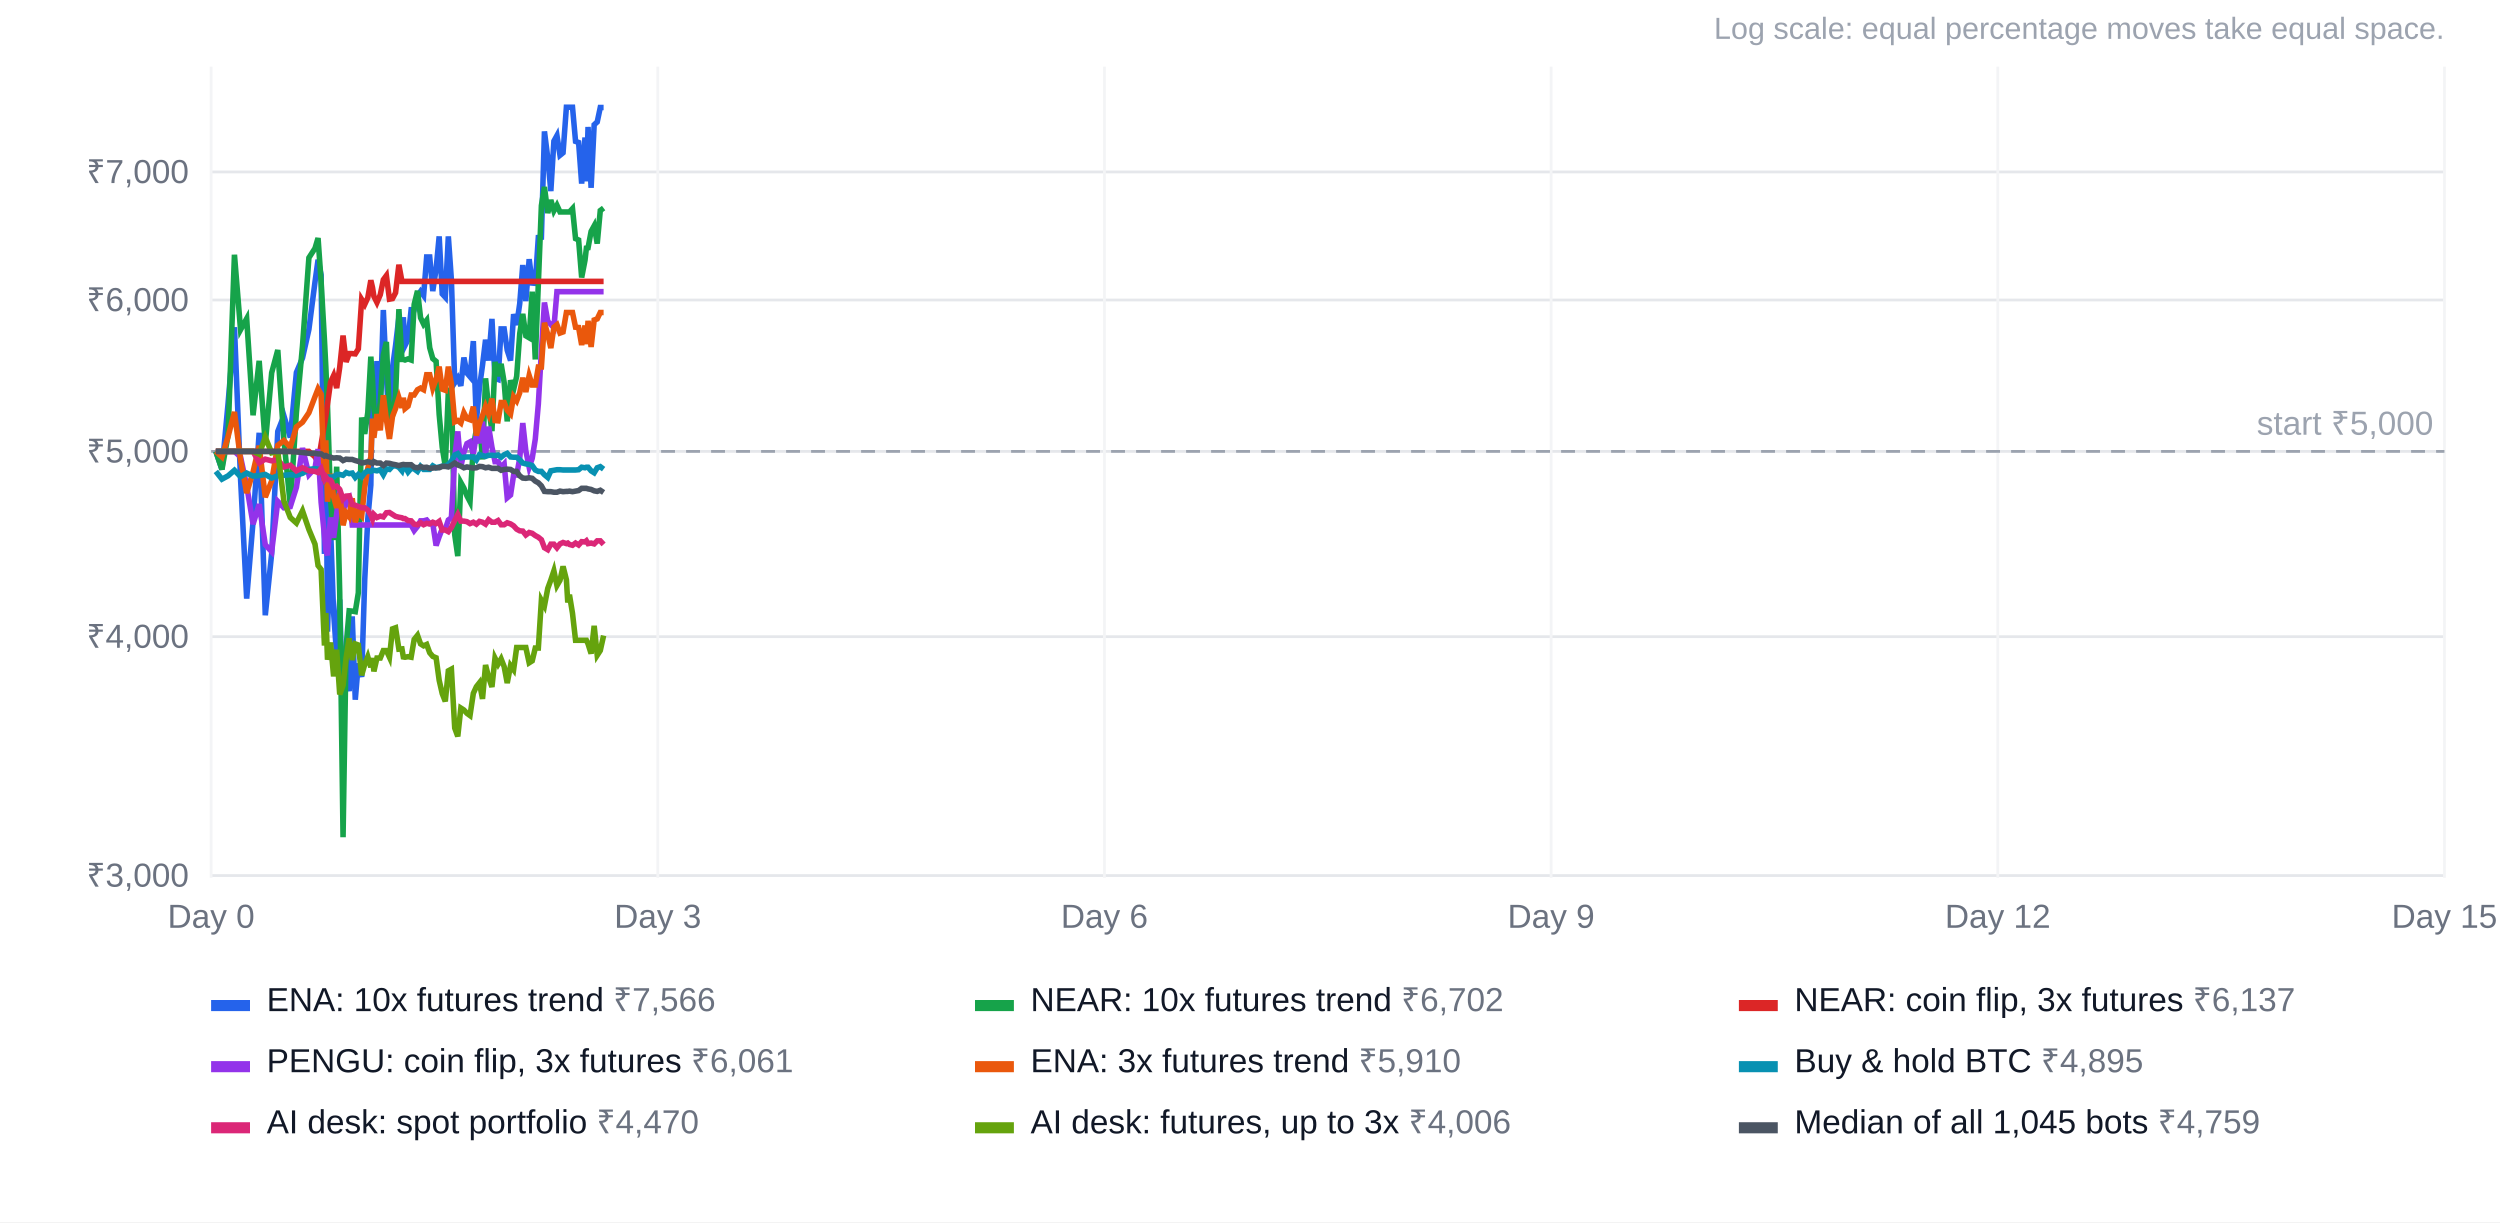
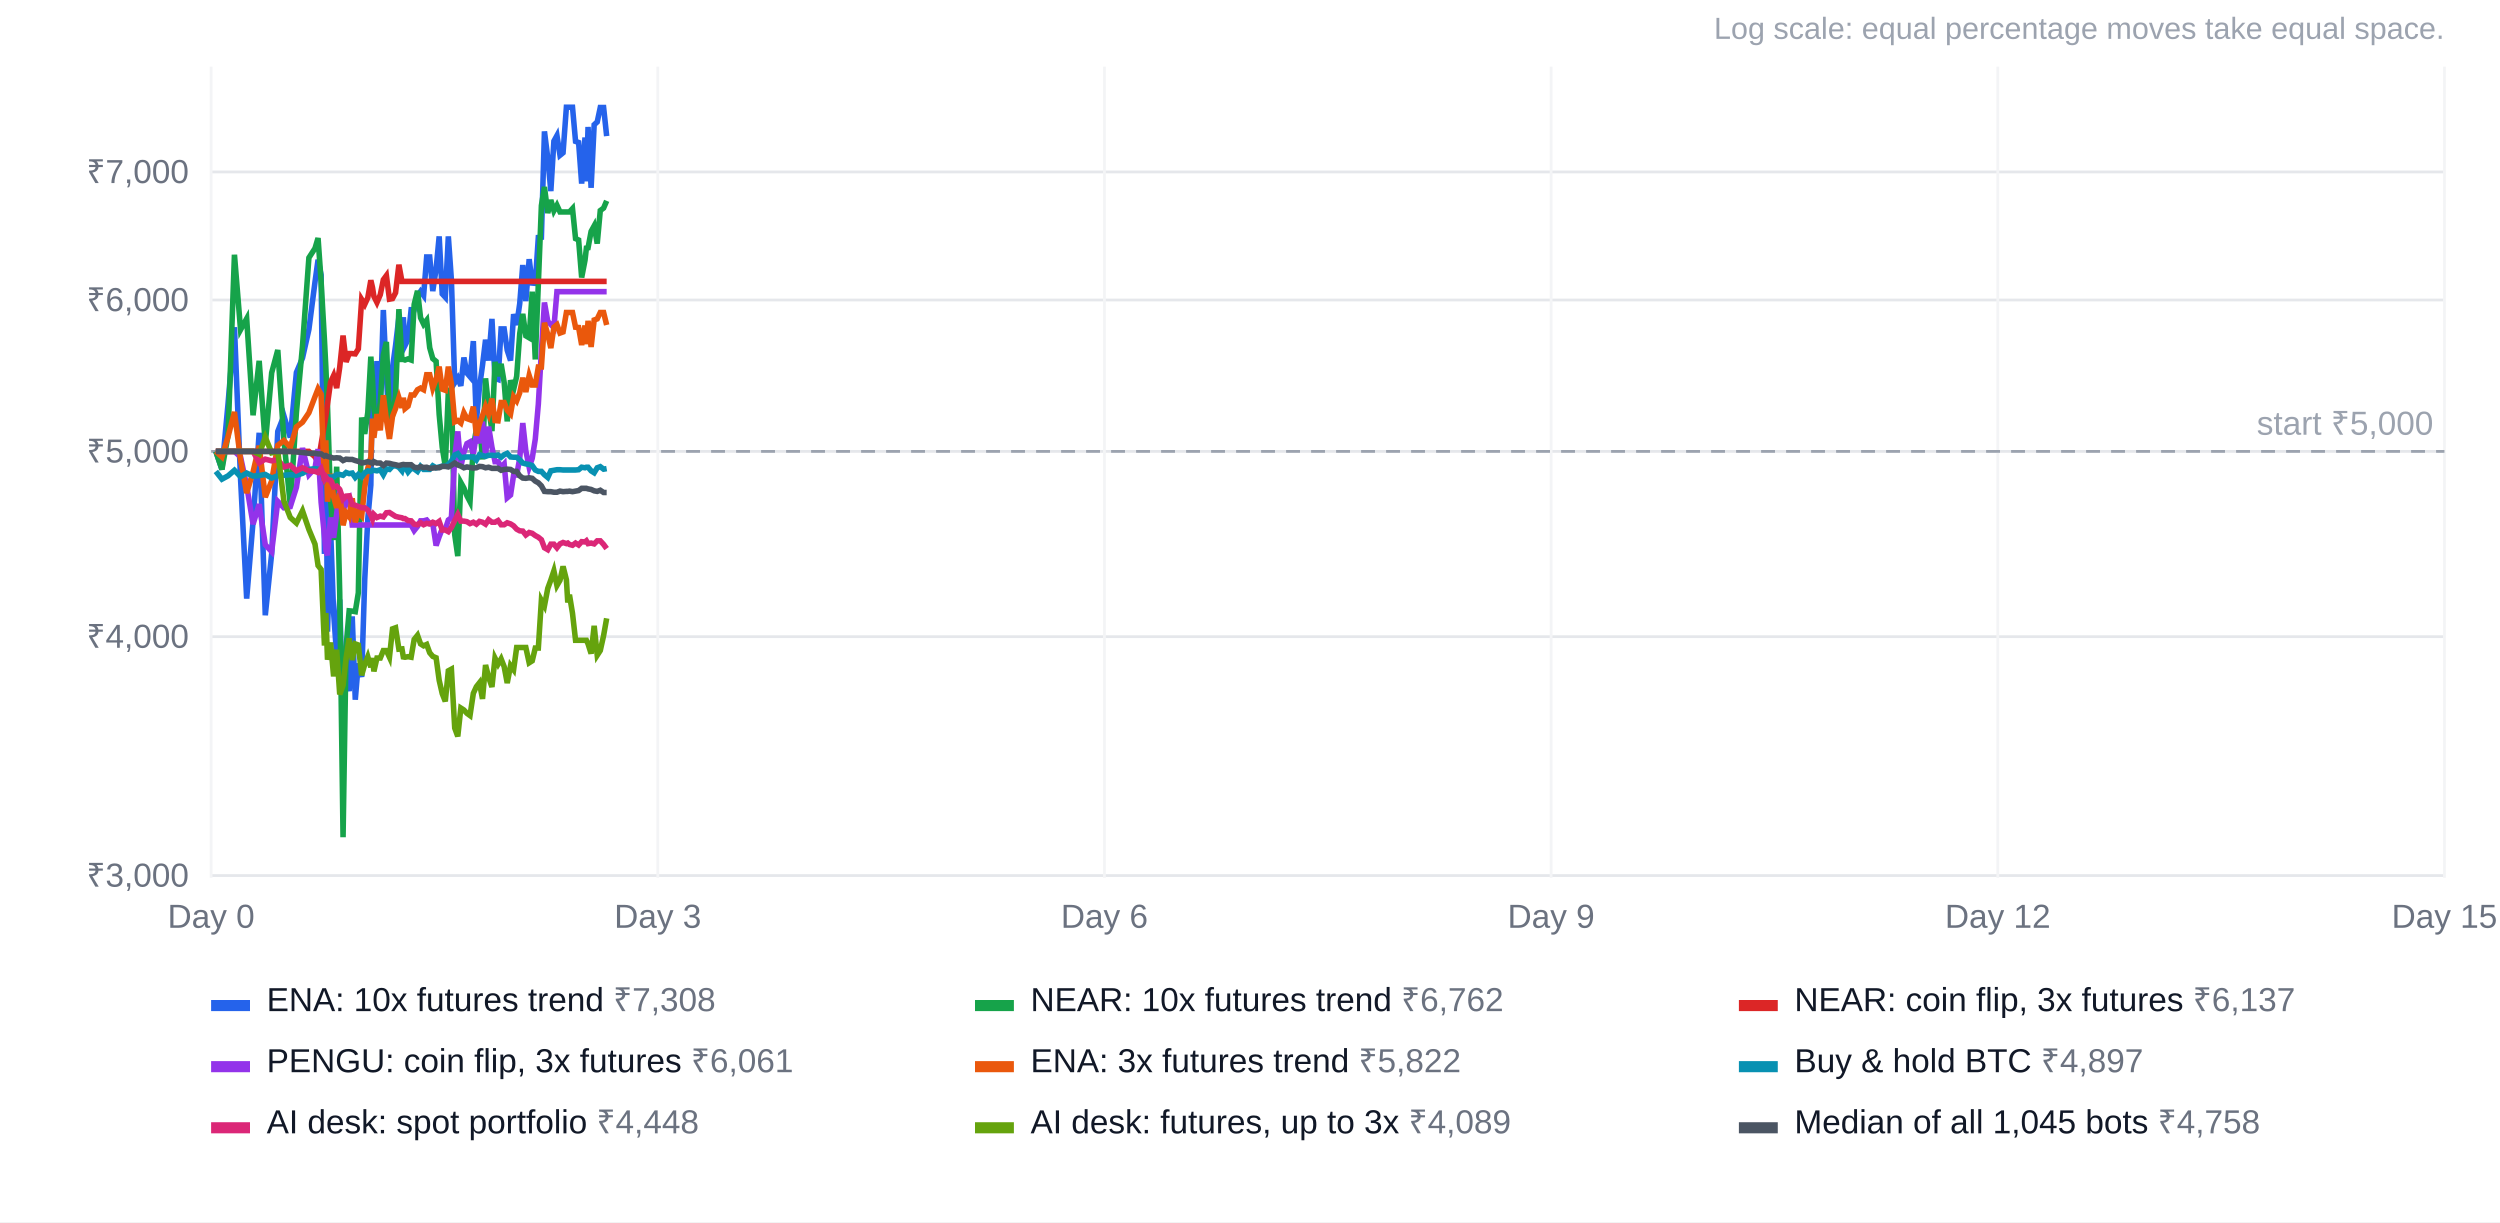
<svg xmlns="http://www.w3.org/2000/svg" width="900" height="440" viewBox="0 0 900 440" font-family="Arial, Helvetica, sans-serif" font-size="12">
  <rect width="100%" height="100%" fill="#ffffff" />
  <text x="880" y="14" text-anchor="end" fill="#9ca3af" font-size="11">Log scale: equal percentage moves take equal space.</text>
  <line x1="76" x2="880" y1="315.2" y2="315.2" stroke="#e5e7eb" />
  <text x="68" y="319.2" text-anchor="end" fill="#6b7280">₹3,000</text>
  <line x1="76" x2="880" y1="229.2" y2="229.2" stroke="#e5e7eb" />
  <text x="68" y="233.2" text-anchor="end" fill="#6b7280">₹4,000</text>
  <line x1="76" x2="880" y1="162.5" y2="162.5" stroke="#e5e7eb" />
  <text x="68" y="166.5" text-anchor="end" fill="#6b7280">₹5,000</text>
  <line x1="76" x2="880" y1="108.0" y2="108.0" stroke="#e5e7eb" />
  <text x="68" y="112.0" text-anchor="end" fill="#6b7280">₹6,000</text>
  <line x1="76" x2="880" y1="61.9" y2="61.9" stroke="#e5e7eb" />
  <text x="68" y="65.9" text-anchor="end" fill="#6b7280">₹7,000</text>
  <line x1="76.0" x2="76.0" y1="24" y2="316" stroke="#f3f4f6" />
  <text x="76.0" y="334" text-anchor="middle" fill="#6b7280">Day 0</text>
  <line x1="236.8" x2="236.8" y1="24" y2="316" stroke="#f3f4f6" />
  <text x="236.8" y="334" text-anchor="middle" fill="#6b7280">Day 3</text>
  <line x1="397.6" x2="397.6" y1="24" y2="316" stroke="#f3f4f6" />
  <text x="397.6" y="334" text-anchor="middle" fill="#6b7280">Day 6</text>
  <line x1="558.4" x2="558.4" y1="24" y2="316" stroke="#f3f4f6" />
  <text x="558.4" y="334" text-anchor="middle" fill="#6b7280">Day 9</text>
  <line x1="719.2" x2="719.2" y1="24" y2="316" stroke="#f3f4f6" />
  <text x="719.2" y="334" text-anchor="middle" fill="#6b7280">Day 12</text>
  <line x1="880.0" x2="880.0" y1="24" y2="316" stroke="#f3f4f6" />
  <text x="880.0" y="334" text-anchor="middle" fill="#6b7280">Day 15</text>
  <line x1="76" x2="880" y1="162.5" y2="162.5" stroke="#9ca3af" stroke-dasharray="5 4" />
  <text x="876" y="156.5" text-anchor="end" fill="#9ca3af">start ₹5,000</text>
-   <polyline points="77.7,162.5 79.9,169.0 82.1,145.3 84.4,117.8 86.6,172.4 88.8,215.5 91.1,187.8 93.3,155.8 95.5,221.5 97.8,199.3 100.0,155.3 102.2,149.7 104.5,157.5 106.7,134.1 108.9,128.9 111.2,118.6 113.4,101.5 114.5,93.5 115.6,99.0 116.8,199.4 117.3,149.2 117.9,227.4 119.0,190.1 120.1,220.6 121.2,236.0 122.3,215.8 123.5,261.5 124.6,243.2 125.7,248.8 126.8,221.9 127.9,251.9 129.0,238.8 130.2,243.7 131.3,208.7 132.4,186.9 133.5,174.6 134.1,134.4 134.6,154.1 135.7,130.0 136.9,146.2 138.0,111.6 139.1,135.4 140.2,155.0 141.3,132.3 142.4,124.4 143.6,114.2 144.7,123.9 145.2,114.2 145.8,124.4 146.9,122.2 148.0,111.5 149.1,111.5 150.3,106.5 151.4,104.9 152.5,106.4 153.6,92.5 154.7,92.5 155.8,104.8 157.0,96.8 158.1,85.1 159.2,105.8 160.3,107.0 161.4,85.1 162.5,100.7 163.7,137.8 164.8,136.1 165.9,138.9 167.0,128.7 168.1,134.3 169.2,135.6 170.4,122.8 171.5,151.7 172.6,139.5 173.7,131.5 174.8,122.3 175.9,129.8 177.1,114.8 178.2,136.2 179.3,136.6 180.4,118.4 181.5,118.4 182.6,126.1 183.8,129.8 184.9,113.1 186.0,117.0 187.1,109.3 188.2,95.4 189.3,108.4 190.5,93.3 191.6,101.9 192.7,102.0 193.8,85.5 194.9,85.4 196.0,47.3 197.2,56.9 198.3,68.8 199.4,50.8 200.5,48.8 201.6,55.9 202.7,55.0 203.9,38.6 204.4,38.6 205.0,38.6 206.1,38.6 207.2,50.9 208.3,51.3 209.4,66.1 210.6,49.5 211.1,65.3 211.7,45.7 212.8,67.6 213.9,44.9 215.0,43.9 216.1,38.7 217.3,38.7" fill="none" stroke="#2563eb" stroke-width="2" />
+   <polyline points="77.7,162.5 79.9,169.0 82.1,145.3 84.4,117.8 86.6,172.4 88.8,215.5 91.1,187.8 93.3,155.8 95.5,221.5 97.8,199.3 100.0,155.3 102.2,149.7 104.5,157.5 106.7,134.1 108.9,128.9 111.2,118.6 113.4,101.5 114.5,93.5 115.6,99.0 116.8,199.4 117.3,149.2 117.9,227.4 119.0,190.1 120.1,220.6 121.2,236.0 122.3,215.8 123.5,261.5 124.6,243.2 125.7,248.8 126.8,221.9 127.9,251.9 129.0,238.8 130.2,243.7 131.3,208.7 132.4,186.9 133.5,174.6 134.1,134.4 134.6,154.1 135.7,130.0 136.9,146.2 138.0,111.6 139.1,135.4 140.2,155.0 141.3,132.3 142.4,124.4 143.6,114.2 144.7,123.9 145.2,114.2 145.8,124.4 146.9,122.2 148.0,111.5 149.1,111.5 150.3,106.5 151.4,104.9 152.5,106.4 153.6,92.5 154.7,92.5 155.8,104.8 157.0,96.8 158.1,85.1 159.2,105.8 160.3,107.0 161.4,85.1 162.5,100.7 163.7,137.8 164.8,136.1 165.9,138.9 167.0,128.7 168.1,134.3 169.2,135.6 170.4,122.8 171.5,151.7 172.6,139.5 173.7,131.5 174.8,122.3 175.9,129.8 177.1,114.8 178.2,136.2 179.3,136.6 180.4,118.4 181.5,118.4 182.6,126.1 183.8,129.8 184.9,113.1 186.0,117.0 187.1,109.3 188.2,95.4 189.3,108.4 190.5,93.3 191.6,101.9 192.7,102.0 193.8,85.5 194.9,85.4 196.0,47.3 197.2,56.9 198.3,68.8 199.4,50.8 200.5,48.8 201.6,55.9 202.7,55.0 203.9,38.6 204.4,38.6 205.0,38.6 206.1,38.6 207.2,50.9 208.3,51.3 209.4,66.1 210.6,49.5 211.1,65.3 211.7,45.7 212.8,67.6 213.9,44.9 215.0,43.9 216.1,38.7 217.3,38.7 218.4,49.0" fill="none" stroke="#2563eb" stroke-width="2" />
  <rect x="76" y="360" width="14" height="4" fill="#2563eb" />
-   <text x="96" y="364" fill="#111827">ENA: 10x futures trend <tspan fill="#6b7280">₹7,566</tspan>
+   <text x="96" y="364" fill="#111827">ENA: 10x futures trend <tspan fill="#6b7280">₹7,308</tspan>
  </text>
-   <polyline points="77.7,162.5 79.9,169.0 82.1,156.7 84.4,91.7 86.6,118.7 88.8,114.7 91.1,149.5 93.3,129.9 95.5,159.8 97.8,134.2 100.0,126.0 102.2,158.2 104.5,181.9 106.7,148.6 108.9,124.5 111.2,92.8 113.4,89.4 114.5,85.7 115.6,101.3 116.8,122.4 117.3,132.1 117.9,146.2 119.0,179.7 120.1,194.4 121.2,168.0 122.3,213.4 123.5,301.4 124.6,232.8 125.7,219.9 126.8,220.0 127.9,220.2 129.0,213.4 130.2,150.3 131.3,156.2 132.4,148.5 133.5,128.4 134.1,136.5 134.6,146.9 135.7,154.1 136.9,144.9 138.0,127.8 139.1,123.1 140.2,149.9 141.3,149.5 142.4,142.6 143.6,111.3 144.7,129.4 145.2,129.4 145.8,129.6 146.9,129.2 148.0,129.6 149.1,109.6 150.3,104.7 151.4,114.4 152.5,116.7 153.6,115.3 154.7,125.2 155.8,129.1 157.0,130.1 158.1,149.2 159.2,161.0 160.3,167.9 161.4,141.1 162.5,139.8 163.7,192.5 164.8,200.2 165.9,173.7 167.0,175.7 168.1,178.5 169.2,180.6 170.4,160.6 171.5,154.7 172.6,151.5 173.7,165.4 174.8,136.2 175.9,146.6 177.1,155.2 178.2,130.3 179.3,135.4 180.4,131.0 181.5,137.7 182.6,151.7 183.8,136.9 184.9,140.2 186.0,135.5 187.1,120.1 188.2,113.0 189.3,120.9 190.5,121.6 191.6,105.0 192.7,129.4 193.8,102.3 194.9,74.0 196.0,67.3 197.2,76.7 198.3,72.0 199.4,75.9 200.5,73.9 201.6,76.3 202.7,76.3 203.9,76.3 204.4,76.3 205.0,76.3 206.1,75.1 207.2,85.9 208.3,86.4 209.4,99.9 210.6,93.7 211.1,89.3 211.7,89.2 212.8,83.3 213.9,81.3 215.0,87.7 216.1,75.8 217.3,74.9" fill="none" stroke="#16a34a" stroke-width="2" />
+   <polyline points="77.7,162.5 79.9,169.0 82.1,156.7 84.4,91.7 86.6,118.7 88.8,114.7 91.1,149.5 93.3,129.9 95.5,159.8 97.8,134.2 100.0,126.0 102.2,158.2 104.5,181.9 106.7,148.6 108.9,124.5 111.2,92.8 113.4,89.4 114.5,85.7 115.6,101.3 116.8,122.4 117.3,132.1 117.9,146.2 119.0,179.7 120.1,194.4 121.2,168.0 122.3,213.4 123.5,301.4 124.6,232.8 125.7,219.9 126.8,220.0 127.9,220.2 129.0,213.4 130.2,150.3 131.3,156.2 132.4,148.5 133.5,128.4 134.1,136.5 134.6,146.9 135.7,154.1 136.9,144.9 138.0,127.8 139.1,123.1 140.2,149.9 141.3,149.5 142.4,142.6 143.6,111.3 144.7,129.4 145.2,129.4 145.8,129.6 146.9,129.2 148.0,129.6 149.1,109.6 150.3,104.7 151.4,114.4 152.5,116.7 153.6,115.3 154.7,125.2 155.8,129.1 157.0,130.1 158.1,149.2 159.2,161.0 160.3,167.9 161.4,141.1 162.5,139.8 163.7,192.5 164.8,200.2 165.9,173.7 167.0,175.7 168.1,178.5 169.2,180.6 170.4,160.6 171.5,154.7 172.6,151.5 173.7,165.4 174.8,136.2 175.9,146.6 177.1,155.2 178.2,130.3 179.3,135.4 180.4,131.0 181.5,137.7 182.6,151.7 183.8,136.9 184.9,140.2 186.0,135.5 187.1,120.1 188.2,113.0 189.3,120.9 190.5,121.6 191.6,105.0 192.7,129.4 193.8,102.3 194.9,74.0 196.0,67.3 197.2,76.7 198.3,72.0 199.4,75.9 200.5,73.9 201.6,76.3 202.7,76.3 203.9,76.3 204.4,76.3 205.0,76.3 206.1,75.1 207.2,85.9 208.3,86.4 209.4,99.9 210.6,93.7 211.1,89.3 211.7,89.2 212.8,83.3 213.9,81.3 215.0,87.7 216.1,75.8 217.3,74.9 218.4,72.3" fill="none" stroke="#16a34a" stroke-width="2" />
  <rect x="351" y="360" width="14" height="4" fill="#16a34a" />
-   <text x="371" y="364" fill="#111827">NEAR: 10x futures trend <tspan fill="#6b7280">₹6,702</tspan>
+   <text x="371" y="364" fill="#111827">NEAR: 10x futures trend <tspan fill="#6b7280">₹6,762</tspan>
  </text>
-   <polyline points="77.7,162.5 79.9,162.5 82.1,162.5 84.4,162.5 86.6,162.5 88.8,162.5 91.1,162.5 93.3,162.5 95.5,162.5 97.8,162.5 100.0,162.5 102.2,162.5 104.5,162.5 106.7,162.5 108.9,162.5 111.2,162.5 113.4,164.5 114.5,166.5 115.6,159.9 116.8,152.8 117.3,149.8 117.9,145.5 119.0,137.6 120.1,135.2 121.2,139.7 122.3,132.2 123.5,120.8 124.6,130.3 125.7,127.3 126.8,127.3 127.9,127.4 129.0,125.6 130.2,107.8 131.3,109.6 132.4,107.2 133.5,100.9 134.1,103.5 134.6,106.7 135.7,108.9 136.9,106.1 138.0,100.7 139.1,99.2 140.2,107.7 141.3,107.5 142.4,105.4 143.6,95.3 144.7,101.3 145.2,101.3 145.8,101.3 146.9,101.3 148.0,101.3 149.1,101.3 150.3,101.3 151.4,101.3 152.5,101.3 153.6,101.3 154.7,101.3 155.8,101.3 157.0,101.3 158.1,101.3 159.2,101.3 160.3,101.3 161.4,101.3 162.5,101.3 163.7,101.3 164.8,101.3 165.9,101.3 167.0,101.3 168.1,101.3 169.2,101.3 170.4,101.3 171.5,101.3 172.6,101.3 173.7,101.3 174.8,101.3 175.9,101.3 177.1,101.3 178.2,101.3 179.3,101.3 180.4,101.3 181.5,101.3 182.6,101.3 183.8,101.3 184.9,101.3 186.0,101.3 187.1,101.3 188.2,101.3 189.3,101.3 190.5,101.3 191.6,101.3 192.7,101.3 193.8,101.3 194.9,101.3 196.0,101.3 197.2,101.3 198.3,101.3 199.4,101.3 200.5,101.3 201.6,101.3 202.7,101.3 203.9,101.3 204.4,101.3 205.0,101.3 206.1,101.3 207.2,101.3 208.3,101.3 209.4,101.3 210.6,101.3 211.1,101.3 211.7,101.3 212.8,101.3 213.9,101.3 215.0,101.3 216.1,101.3 217.3,101.3" fill="none" stroke="#dc2626" stroke-width="2" />
+   <polyline points="77.7,162.5 79.9,162.5 82.1,162.5 84.4,162.5 86.6,162.5 88.8,162.5 91.1,162.5 93.3,162.5 95.5,162.5 97.8,162.5 100.0,162.5 102.2,162.5 104.5,162.5 106.7,162.5 108.9,162.5 111.2,162.5 113.4,164.5 114.5,166.5 115.6,159.9 116.8,152.8 117.3,149.8 117.9,145.5 119.0,137.6 120.1,135.2 121.2,139.7 122.3,132.2 123.5,120.8 124.6,130.3 125.7,127.3 126.8,127.3 127.9,127.4 129.0,125.6 130.2,107.8 131.3,109.6 132.4,107.2 133.5,100.9 134.1,103.5 134.6,106.7 135.7,108.9 136.9,106.1 138.0,100.7 139.1,99.2 140.2,107.7 141.3,107.5 142.4,105.4 143.6,95.3 144.7,101.3 145.2,101.3 145.8,101.3 146.9,101.3 148.0,101.3 149.1,101.3 150.3,101.3 151.4,101.3 152.5,101.3 153.6,101.3 154.7,101.3 155.8,101.3 157.0,101.3 158.1,101.3 159.2,101.3 160.3,101.3 161.4,101.3 162.5,101.3 163.7,101.3 164.8,101.3 165.9,101.3 167.0,101.3 168.1,101.3 169.2,101.3 170.4,101.3 171.5,101.3 172.6,101.3 173.7,101.3 174.8,101.3 175.9,101.3 177.1,101.3 178.2,101.3 179.3,101.3 180.4,101.3 181.5,101.3 182.6,101.3 183.8,101.3 184.9,101.3 186.0,101.3 187.1,101.3 188.2,101.3 189.3,101.3 190.5,101.3 191.6,101.3 192.7,101.3 193.8,101.3 194.9,101.3 196.0,101.3 197.2,101.3 198.3,101.3 199.4,101.3 200.5,101.3 201.6,101.3 202.7,101.3 203.9,101.3 204.4,101.3 205.0,101.3 206.1,101.3 207.2,101.3 208.3,101.3 209.4,101.3 210.6,101.3 211.1,101.3 211.7,101.3 212.8,101.3 213.9,101.3 215.0,101.3 216.1,101.3 217.3,101.3 218.4,101.3" fill="none" stroke="#dc2626" stroke-width="2" />
  <rect x="626" y="360" width="14" height="4" fill="#dc2626" />
  <text x="646" y="364" fill="#111827">NEAR: coin flip, 3x futures <tspan fill="#6b7280">₹6,137</tspan>
  </text>
-   <polyline points="77.7,162.5 79.9,162.5 82.1,162.5 84.4,162.5 86.6,164.5 88.8,174.8 91.1,188.7 93.3,181.5 95.5,196.1 97.8,198.6 100.0,180.5 102.2,182.8 104.5,182.4 106.7,175.5 108.9,161.3 111.2,170.9 113.4,168.5 114.5,161.7 115.6,180.8 116.8,192.8 117.3,198.1 117.9,199.9 119.0,186.3 120.1,193.6 121.2,185.0 122.3,176.5 123.5,184.1 124.6,180.4 125.7,179.3 126.8,189.0 127.9,189.0 129.0,189.0 130.2,189.0 131.3,189.0 132.4,189.0 133.5,189.0 134.1,189.0 134.6,189.0 135.7,189.0 136.9,189.0 138.0,189.0 139.1,189.0 140.2,189.0 141.3,189.0 142.4,189.0 143.6,189.0 144.7,189.0 145.2,189.0 145.8,189.0 146.9,189.0 148.0,189.0 149.1,191.0 150.3,189.5 151.4,187.5 152.5,187.5 153.6,187.2 154.7,188.5 155.8,188.5 157.0,196.4 158.1,193.2 159.2,190.4 160.3,190.5 161.4,187.2 162.5,186.4 163.7,164.7 164.8,155.3 165.9,168.1 167.0,162.8 168.1,159.7 169.2,159.1 170.4,163.4 171.5,156.4 172.6,159.5 173.7,151.8 174.8,163.7 175.9,153.6 177.1,161.0 178.2,166.2 179.3,166.2 180.4,168.2 181.5,167.0 182.6,179.2 183.8,178.2 184.9,171.0 186.0,171.0 187.1,165.0 188.2,152.3 189.3,162.3 190.5,168.2 191.6,165.0 192.7,158.1 193.8,145.5 194.9,126.4 196.0,108.9 197.2,115.7 198.3,116.8 199.4,118.0 200.5,105.0 201.6,105.0 202.7,105.0 203.9,105.0 204.4,105.0 205.0,105.0 206.1,105.0 207.2,105.0 208.3,105.0 209.4,105.0 210.6,105.0 211.1,105.0 211.7,105.0 212.8,105.0 213.9,105.0 215.0,105.0 216.1,105.0 217.3,105.0" fill="none" stroke="#9333ea" stroke-width="2" />
+   <polyline points="77.7,162.5 79.9,162.5 82.1,162.5 84.4,162.5 86.6,164.5 88.8,174.8 91.1,188.7 93.3,181.5 95.5,196.1 97.8,198.6 100.0,180.5 102.2,182.8 104.5,182.4 106.7,175.5 108.9,161.3 111.2,170.9 113.4,168.5 114.5,161.7 115.6,180.8 116.8,192.8 117.3,198.1 117.9,199.9 119.0,186.3 120.1,193.6 121.2,185.0 122.3,176.5 123.5,184.1 124.6,180.4 125.7,179.3 126.8,189.0 127.9,189.0 129.0,189.0 130.2,189.0 131.3,189.0 132.4,189.0 133.5,189.0 134.1,189.0 134.6,189.0 135.7,189.0 136.9,189.0 138.0,189.0 139.1,189.0 140.2,189.0 141.3,189.0 142.4,189.0 143.6,189.0 144.7,189.0 145.2,189.0 145.8,189.0 146.9,189.0 148.0,189.0 149.1,191.0 150.3,189.5 151.4,187.5 152.5,187.5 153.6,187.2 154.7,188.5 155.8,188.5 157.0,196.4 158.1,193.2 159.2,190.4 160.3,190.5 161.4,187.2 162.5,186.4 163.7,164.7 164.8,155.3 165.9,168.1 167.0,162.8 168.1,159.7 169.2,159.1 170.4,163.4 171.5,156.4 172.6,159.5 173.7,151.8 174.8,163.7 175.9,153.6 177.1,161.0 178.2,166.2 179.3,166.2 180.4,168.2 181.5,167.0 182.6,179.2 183.8,178.2 184.9,171.0 186.0,171.0 187.1,165.0 188.2,152.3 189.3,162.3 190.5,168.2 191.6,165.0 192.7,158.1 193.8,145.5 194.9,126.4 196.0,108.9 197.2,115.7 198.3,116.8 199.4,118.0 200.5,105.0 201.6,105.0 202.7,105.0 203.9,105.0 204.4,105.0 205.0,105.0 206.1,105.0 207.2,105.0 208.3,105.0 209.4,105.0 210.6,105.0 211.1,105.0 211.7,105.0 212.8,105.0 213.9,105.0 215.0,105.0 216.1,105.0 217.3,105.0 218.4,105.0" fill="none" stroke="#9333ea" stroke-width="2" />
  <rect x="76" y="382" width="14" height="4" fill="#9333ea" />
  <text x="96" y="386" fill="#111827">PENGU: coin flip, 3x futures <tspan fill="#6b7280">₹6,061</tspan>
  </text>
-   <polyline points="77.7,162.5 79.9,164.5 82.1,157.2 84.4,148.3 86.6,165.5 88.8,177.5 91.1,169.9 93.3,160.5 95.5,179.0 97.8,173.1 100.0,160.3 102.2,158.6 104.5,161.0 106.7,153.7 108.9,152.0 111.2,148.6 113.4,142.8 114.5,140.0 115.6,141.9 116.8,173.2 117.3,158.5 117.9,180.6 119.0,170.6 120.1,178.9 121.2,182.8 122.3,177.6 123.5,189.1 124.6,184.6 125.7,186.0 126.8,179.4 127.9,188.0 129.0,184.3 130.2,185.7 131.3,175.5 132.4,168.6 133.5,164.6 134.1,150.7 134.6,157.6 135.7,149.1 136.9,154.9 138.0,142.3 139.1,151.1 140.2,158.0 141.3,149.9 142.4,147.1 143.6,143.2 144.7,146.8 145.2,143.2 145.8,147.1 146.9,146.2 148.0,142.2 149.1,142.2 150.3,140.3 151.4,139.7 152.5,140.3 153.6,134.9 154.7,134.9 155.8,139.7 157.0,136.5 158.1,132.0 159.2,140.1 160.3,140.5 161.4,132.0 162.5,138.1 163.7,151.9 164.8,151.4 165.9,152.3 167.0,148.6 168.1,150.7 169.2,151.1 170.4,146.4 171.5,156.8 172.6,152.5 173.7,149.6 174.8,146.3 175.9,149.0 177.1,143.5 178.2,151.4 179.3,151.5 180.4,144.9 181.5,144.9 182.6,147.7 183.8,149.0 184.9,142.8 186.0,144.3 187.1,141.4 188.2,136.0 189.3,141.1 190.5,135.2 191.6,138.6 192.7,138.6 193.8,132.1 194.9,132.1 196.0,116.2 197.2,120.4 198.3,125.3 199.4,117.8 200.5,116.9 201.6,119.9 202.7,119.5 203.9,112.5 204.4,112.5 205.0,112.5 206.1,112.5 207.2,117.8 208.3,117.9 209.4,124.2 210.6,117.2 211.1,123.9 211.7,115.5 212.8,124.9 213.9,115.2 215.0,114.8 216.1,112.5 217.3,112.5" fill="none" stroke="#ea580c" stroke-width="2" />
+   <polyline points="77.7,162.5 79.9,164.5 82.1,157.2 84.4,148.3 86.6,165.5 88.8,177.5 91.1,169.9 93.3,160.5 95.5,179.0 97.8,173.1 100.0,160.3 102.2,158.6 104.5,161.0 106.7,153.7 108.9,152.0 111.2,148.6 113.4,142.8 114.5,140.0 115.6,141.9 116.8,173.2 117.3,158.5 117.9,180.6 119.0,170.6 120.1,178.9 121.2,182.8 122.3,177.6 123.5,189.1 124.6,184.6 125.7,186.0 126.8,179.4 127.9,188.0 129.0,184.3 130.2,185.7 131.3,175.5 132.4,168.6 133.5,164.6 134.1,150.7 134.6,157.6 135.7,149.1 136.9,154.9 138.0,142.3 139.1,151.1 140.2,158.0 141.3,149.9 142.4,147.1 143.6,143.2 144.7,146.8 145.2,143.2 145.8,147.1 146.9,146.2 148.0,142.2 149.1,142.2 150.3,140.3 151.4,139.7 152.5,140.3 153.6,134.9 154.7,134.9 155.8,139.7 157.0,136.5 158.1,132.0 159.2,140.1 160.3,140.5 161.4,132.0 162.5,138.1 163.7,151.9 164.8,151.4 165.9,152.3 167.0,148.6 168.1,150.7 169.2,151.1 170.4,146.4 171.5,156.8 172.6,152.5 173.7,149.6 174.8,146.3 175.9,149.0 177.1,143.5 178.2,151.4 179.3,151.5 180.4,144.9 181.5,144.9 182.6,147.7 183.8,149.0 184.9,142.8 186.0,144.3 187.1,141.4 188.2,136.0 189.3,141.1 190.5,135.2 191.6,138.6 192.7,138.6 193.8,132.1 194.9,132.1 196.0,116.2 197.2,120.4 198.3,125.3 199.4,117.8 200.5,116.9 201.6,119.9 202.7,119.5 203.9,112.5 204.4,112.5 205.0,112.5 206.1,112.5 207.2,117.8 208.3,117.9 209.4,124.2 210.6,117.2 211.1,123.9 211.7,115.5 212.8,124.9 213.9,115.2 215.0,114.8 216.1,112.5 217.3,112.5 218.4,117.0" fill="none" stroke="#ea580c" stroke-width="2" />
  <rect x="351" y="382" width="14" height="4" fill="#ea580c" />
-   <text x="371" y="386" fill="#111827">ENA: 3x futures trend <tspan fill="#6b7280">₹5,910</tspan>
+   <text x="371" y="386" fill="#111827">ENA: 3x futures trend <tspan fill="#6b7280">₹5,822</tspan>
  </text>
-   <polyline points="77.7,169.7 79.9,172.5 82.1,171.3 84.4,169.3 86.6,171.6 88.8,170.3 91.1,171.4 93.3,171.2 95.5,170.8 97.8,172.1 100.0,171.3 102.2,171.1 104.5,170.9 106.7,171.1 108.9,170.4 111.2,169.0 113.4,168.7 114.5,168.9 115.6,169.6 116.8,172.5 117.3,171.6 117.9,171.7 119.0,171.7 120.1,171.7 121.2,170.8 122.3,170.8 123.5,171.1 124.6,170.1 125.7,170.5 126.8,170.3 127.9,171.9 129.0,170.8 130.2,171.7 131.3,170.2 132.4,169.5 133.5,169.7 134.1,169.3 134.6,169.3 135.7,169.5 136.9,169.1 138.0,170.9 139.1,168.8 140.2,169.0 141.3,167.8 142.4,167.7 143.6,168.2 144.7,169.5 145.2,167.8 145.8,167.9 146.9,169.9 148.0,168.6 149.1,168.8 150.3,169.7 151.4,167.9 152.5,169.0 153.6,169.0 154.7,169.0 155.8,167.7 157.0,168.4 158.1,168.1 159.2,167.8 160.3,167.8 161.4,167.2 162.5,166.0 163.7,163.8 164.8,163.3 165.9,164.8 167.0,164.6 168.1,164.5 169.2,164.5 170.4,164.5 171.5,165.6 172.6,163.7 173.7,164.0 174.8,164.3 175.9,163.9 177.1,163.9 178.2,164.0 179.3,163.8 180.4,164.6 181.5,163.7 182.6,163.2 183.8,164.5 184.9,164.6 186.0,164.6 187.1,165.5 188.2,166.7 189.3,167.0 190.5,167.2 191.6,167.6 192.7,169.2 193.8,169.7 194.9,169.7 196.0,170.9 197.2,171.9 198.3,169.5 199.4,169.3 200.5,169.1 201.6,169.1 202.7,169.2 203.9,169.2 204.4,169.2 205.0,169.2 206.1,169.2 207.2,169.2 208.3,169.1 209.4,168.2 210.6,168.4 211.1,168.2 211.7,168.2 212.8,169.5 213.9,170.2 215.0,168.4 216.1,168.0 217.3,168.9" fill="none" stroke="#0891b2" stroke-width="2" />
+   <polyline points="77.7,169.7 79.9,172.5 82.1,171.3 84.4,169.3 86.6,171.6 88.8,170.3 91.1,171.4 93.3,171.2 95.5,170.8 97.8,172.1 100.0,171.3 102.2,171.1 104.5,170.9 106.7,171.1 108.9,170.4 111.2,169.0 113.4,168.7 114.5,168.9 115.6,169.6 116.8,172.5 117.3,171.6 117.9,171.7 119.0,171.7 120.1,171.7 121.2,170.8 122.3,170.8 123.5,171.1 124.6,170.1 125.7,170.5 126.8,170.3 127.9,171.9 129.0,170.8 130.2,171.7 131.3,170.2 132.4,169.5 133.5,169.7 134.1,169.3 134.6,169.3 135.7,169.5 136.9,169.1 138.0,170.9 139.1,168.8 140.2,169.0 141.3,167.8 142.4,167.7 143.6,168.2 144.7,169.5 145.2,167.8 145.8,167.9 146.9,169.9 148.0,168.6 149.1,168.8 150.3,169.7 151.4,167.9 152.5,169.0 153.6,169.0 154.7,169.0 155.8,167.7 157.0,168.4 158.1,168.1 159.2,167.8 160.3,167.8 161.4,167.2 162.5,166.0 163.7,163.8 164.8,163.3 165.9,164.8 167.0,164.6 168.1,164.5 169.2,164.5 170.4,164.5 171.5,165.6 172.6,163.7 173.7,164.0 174.8,164.3 175.9,163.9 177.1,163.9 178.2,164.0 179.3,163.8 180.4,164.6 181.5,163.7 182.6,163.2 183.8,164.5 184.9,164.6 186.0,164.6 187.1,165.5 188.2,166.7 189.3,167.0 190.5,167.2 191.6,167.6 192.7,169.2 193.8,169.7 194.9,169.7 196.0,170.9 197.2,171.9 198.3,169.5 199.4,169.3 200.5,169.1 201.6,169.1 202.7,169.2 203.9,169.2 204.4,169.2 205.0,169.2 206.1,169.2 207.2,169.2 208.3,169.1 209.4,168.2 210.6,168.4 211.1,168.2 211.7,168.2 212.8,169.5 213.9,170.2 215.0,168.4 216.1,168.0 217.3,168.9 218.4,168.7" fill="none" stroke="#0891b2" stroke-width="2" />
  <rect x="626" y="382" width="14" height="4" fill="#0891b2" />
-   <text x="646" y="386" fill="#111827">Buy &amp; hold BTC <tspan fill="#6b7280">₹4,895</tspan>
+   <text x="646" y="386" fill="#111827">Buy &amp; hold BTC <tspan fill="#6b7280">₹4,897</tspan>
  </text>
-   <polyline points="77.7,162.5 79.9,162.5 82.1,162.5 84.4,162.5 86.6,162.5 88.8,162.5 91.1,162.5 93.3,166.6 95.5,165.3 97.8,165.9 100.0,165.5 102.2,168.1 104.5,167.5 106.7,169.5 108.9,168.4 111.2,169.5 113.4,169.7 114.5,170.1 115.6,168.7 116.8,172.5 117.3,171.7 117.9,172.6 119.0,172.9 120.1,175.3 121.2,175.0 122.3,176.2 123.5,179.7 124.6,178.6 125.7,178.5 126.8,181.6 127.9,181.9 129.0,182.3 130.2,182.8 131.3,182.8 132.4,183.6 133.5,185.5 134.1,186.9 134.6,185.2 135.7,186.3 136.9,185.8 138.0,186.1 139.1,184.6 140.2,184.5 141.3,185.2 142.4,185.9 143.6,186.2 144.7,186.4 145.2,186.7 145.8,186.7 146.9,187.4 148.0,187.5 149.1,188.7 150.3,188.9 151.4,188.2 152.5,188.9 153.6,188.4 154.7,188.6 155.8,188.0 157.0,188.5 158.1,187.7 159.2,190.8 160.3,190.8 161.4,191.4 162.5,189.9 163.7,187.4 164.8,185.2 165.9,187.6 167.0,187.6 168.1,187.8 169.2,188.5 170.4,188.0 171.5,188.7 172.6,187.7 173.7,188.0 174.8,188.7 175.9,187.1 177.1,188.0 178.2,188.0 179.3,187.4 180.4,188.9 181.5,188.9 182.6,188.2 183.8,188.6 184.9,189.3 186.0,190.5 187.1,191.1 188.2,191.2 189.3,192.6 190.5,191.7 191.6,192.0 192.7,192.8 193.8,193.4 194.9,194.3 196.0,197.2 197.2,197.9 198.3,195.9 199.4,195.9 200.5,197.2 201.6,195.8 202.7,195.3 203.9,195.7 204.4,195.5 205.0,196.0 206.1,196.3 207.2,195.5 208.3,196.2 209.4,195.0 210.6,195.1 211.1,194.7 211.7,195.7 212.8,195.5 213.9,195.8 215.0,194.7 216.1,194.7 217.3,196.0" fill="none" stroke="#db2777" stroke-width="2" />
+   <polyline points="77.7,162.5 79.9,162.5 82.1,162.5 84.4,162.5 86.6,162.5 88.8,162.5 91.1,162.5 93.3,166.6 95.5,165.3 97.8,165.9 100.0,165.5 102.2,168.1 104.5,167.5 106.7,169.5 108.9,168.4 111.2,169.5 113.4,169.7 114.5,170.1 115.6,168.7 116.8,172.5 117.3,171.7 117.9,172.6 119.0,172.9 120.1,175.3 121.2,175.0 122.3,176.2 123.5,179.7 124.6,178.6 125.7,178.5 126.8,181.6 127.9,181.9 129.0,182.3 130.2,182.8 131.3,182.8 132.4,183.6 133.5,185.5 134.1,186.9 134.6,185.2 135.7,186.3 136.9,185.8 138.0,186.1 139.1,184.6 140.2,184.5 141.3,185.2 142.4,185.9 143.6,186.2 144.7,186.4 145.2,186.7 145.8,186.7 146.9,187.4 148.0,187.5 149.1,188.7 150.3,188.9 151.4,188.2 152.5,188.9 153.6,188.4 154.7,188.6 155.8,188.0 157.0,188.5 158.1,187.7 159.2,190.8 160.3,190.8 161.4,191.4 162.5,189.9 163.7,187.4 164.8,185.2 165.9,187.6 167.0,187.6 168.1,187.8 169.2,188.5 170.4,188.0 171.5,188.7 172.6,187.7 173.7,188.0 174.8,188.7 175.9,187.1 177.1,188.0 178.2,188.0 179.3,187.4 180.4,188.9 181.5,188.9 182.6,188.2 183.8,188.6 184.9,189.3 186.0,190.5 187.1,191.1 188.2,191.2 189.3,192.6 190.5,191.7 191.6,192.0 192.7,192.8 193.8,193.4 194.9,194.3 196.0,197.2 197.2,197.9 198.3,195.9 199.4,195.9 200.5,197.2 201.6,195.8 202.7,195.3 203.9,195.7 204.4,195.5 205.0,196.0 206.1,196.3 207.2,195.5 208.3,196.2 209.4,195.0 210.6,195.1 211.1,194.7 211.7,195.7 212.8,195.5 213.9,195.8 215.0,194.7 216.1,194.7 217.3,196.0 218.4,197.5" fill="none" stroke="#db2777" stroke-width="2" />
  <rect x="76" y="404" width="14" height="4" fill="#db2777" />
-   <text x="96" y="408" fill="#111827">AI desk: spot portfolio <tspan fill="#6b7280">₹4,470</tspan>
+   <text x="96" y="408" fill="#111827">AI desk: spot portfolio <tspan fill="#6b7280">₹4,448</tspan>
  </text>
-   <polyline points="77.7,162.5 79.9,162.5 82.1,162.5 84.4,162.5 86.6,162.5 88.8,162.5 91.1,162.5 93.3,163.5 95.5,157.4 97.8,163.0 100.0,162.5 102.2,180.4 104.5,186.3 106.7,188.3 108.9,183.9 111.2,190.6 113.4,195.9 114.5,203.6 115.6,205.0 116.8,232.4 117.3,220.7 117.9,237.5 119.0,231.3 120.1,243.5 121.2,233.9 122.3,250.0 123.5,246.7 124.6,236.9 125.7,229.8 126.8,237.6 127.9,231.8 129.0,232.2 130.2,243.1 131.3,239.2 132.4,236.4 133.5,240.2 134.1,236.9 134.6,241.7 135.7,236.9 136.9,236.9 138.0,234.2 139.1,234.2 140.2,236.6 141.3,226.4 142.4,226.0 143.6,233.7 144.7,233.6 145.2,236.5 145.8,236.6 146.9,236.4 148.0,236.6 149.1,230.2 150.3,228.7 151.4,231.8 152.5,232.5 153.6,232.0 154.7,235.0 155.8,236.3 157.0,236.8 158.1,244.9 159.2,249.7 160.3,252.5 161.4,241.5 162.5,240.9 163.7,262.1 164.8,265.1 165.9,254.9 167.0,255.6 168.1,256.8 169.2,257.6 170.4,249.6 171.5,247.2 172.6,245.8 173.7,251.6 174.8,239.4 175.9,243.8 177.1,247.3 178.2,236.9 179.3,239.1 180.4,237.2 181.5,240.0 182.6,245.9 183.8,239.6 184.9,241.1 186.0,233.1 187.1,233.1 188.2,233.1 189.3,233.1 190.5,238.6 191.6,237.9 192.7,233.3 193.8,233.3 194.9,216.1 196.0,218.1 197.2,211.8 198.3,208.8 199.4,205.5 200.5,210.8 201.6,208.9 202.7,203.9 203.9,208.7 204.4,216.9 205.0,214.1 206.1,220.8 207.2,230.5 208.3,230.5 209.4,230.5 210.6,230.5 211.1,230.5 211.7,231.8 212.8,235.3 213.9,225.3 215.0,235.9 216.1,234.2 217.3,228.8" fill="none" stroke="#65a30d" stroke-width="2" />
+   <polyline points="77.7,162.5 79.9,162.5 82.1,162.5 84.4,162.5 86.6,162.5 88.8,162.5 91.1,162.5 93.3,163.5 95.5,157.4 97.8,163.0 100.0,162.5 102.2,180.4 104.5,186.3 106.7,188.3 108.9,183.9 111.2,190.6 113.4,195.9 114.5,203.6 115.6,205.0 116.8,232.4 117.3,220.7 117.9,237.5 119.0,231.3 120.1,243.5 121.2,233.9 122.3,250.0 123.5,246.7 124.6,236.9 125.7,229.8 126.8,237.6 127.9,231.8 129.0,232.2 130.2,243.1 131.3,239.2 132.4,236.4 133.5,240.2 134.1,236.9 134.6,241.7 135.7,236.9 136.9,236.9 138.0,234.2 139.1,234.2 140.2,236.6 141.3,226.4 142.4,226.0 143.6,233.7 144.7,233.6 145.2,236.5 145.8,236.6 146.9,236.4 148.0,236.6 149.1,230.2 150.3,228.7 151.4,231.8 152.5,232.5 153.6,232.0 154.7,235.0 155.8,236.3 157.0,236.8 158.1,244.9 159.2,249.7 160.3,252.5 161.4,241.5 162.5,240.9 163.7,262.1 164.8,265.1 165.9,254.9 167.0,255.6 168.1,256.8 169.2,257.6 170.4,249.6 171.5,247.2 172.6,245.8 173.7,251.6 174.8,239.4 175.9,243.8 177.1,247.3 178.2,236.9 179.3,239.1 180.4,237.2 181.5,240.0 182.6,245.9 183.8,239.6 184.9,241.1 186.0,233.1 187.1,233.1 188.2,233.1 189.3,233.1 190.5,238.6 191.6,237.9 192.7,233.3 193.8,233.3 194.9,216.1 196.0,218.1 197.2,211.8 198.3,208.8 199.4,205.5 200.5,210.8 201.6,208.9 202.7,203.9 203.9,208.7 204.4,216.9 205.0,214.1 206.1,220.8 207.2,230.5 208.3,230.5 209.4,230.5 210.6,230.5 211.1,230.5 211.7,231.8 212.8,235.3 213.9,225.3 215.0,235.9 216.1,234.2 217.3,228.8 218.4,222.6" fill="none" stroke="#65a30d" stroke-width="2" />
  <rect x="351" y="404" width="14" height="4" fill="#65a30d" />
-   <text x="371" y="408" fill="#111827">AI desk: futures, up to 3x <tspan fill="#6b7280">₹4,006</tspan>
+   <text x="371" y="408" fill="#111827">AI desk: futures, up to 3x <tspan fill="#6b7280">₹4,089</tspan>
  </text>
-   <polyline points="77.7,162.5 79.9,162.5 82.1,162.5 84.4,162.5 86.6,162.5 88.8,162.5 91.1,162.5 93.3,162.5 95.5,162.5 97.8,162.5 100.0,162.5 102.2,162.5 104.5,162.5 106.7,162.7 108.9,162.9 111.2,163.2 113.4,163.2 114.5,163.4 115.6,163.4 116.8,164.2 117.3,164.0 117.9,164.3 119.0,164.6 120.1,164.9 121.2,164.8 122.3,164.9 123.5,165.8 124.6,165.3 125.7,165.4 126.8,165.4 127.9,165.8 129.0,166.1 130.2,166.7 131.3,166.5 132.4,166.2 133.5,166.5 134.1,166.8 134.6,166.2 135.7,166.7 136.9,166.7 138.0,167.6 139.1,166.7 140.2,166.8 141.3,167.1 142.4,167.3 143.6,167.6 144.7,167.3 145.2,167.2 145.8,167.3 146.9,167.3 148.0,167.3 149.1,168.2 150.3,168.4 151.4,168.0 152.5,168.3 153.6,168.2 154.7,168.6 155.8,168.5 157.0,168.4 158.1,168.4 159.2,167.9 160.3,167.9 161.4,168.1 162.5,167.5 163.7,166.7 164.8,167.4 165.9,167.8 167.0,168.4 168.1,168.1 169.2,168.3 170.4,168.5 171.5,168.4 172.6,167.9 173.7,168.0 174.8,168.4 175.9,168.2 177.1,168.6 178.2,168.6 179.3,168.6 180.4,169.3 181.5,169.0 182.6,168.9 183.8,169.0 184.9,169.7 186.0,169.7 187.1,171.3 188.2,172.1 189.3,172.2 190.5,172.0 191.6,172.2 192.7,173.2 193.8,173.8 194.9,174.9 196.0,176.9 197.2,177.0 198.3,177.0 199.4,177.2 200.5,177.2 201.6,176.8 202.7,177.0 203.9,176.9 204.4,176.9 205.0,176.8 206.1,177.0 207.2,176.8 208.3,176.6 209.4,175.8 210.6,175.8 211.1,175.8 211.7,176.0 212.8,176.2 213.9,176.7 215.0,176.9 216.1,176.5 217.3,177.3" fill="none" stroke="#4b5563" stroke-width="2" />
+   <polyline points="77.7,162.5 79.9,162.5 82.1,162.5 84.4,162.5 86.6,162.5 88.8,162.5 91.1,162.5 93.3,162.5 95.5,162.5 97.8,162.5 100.0,162.5 102.2,162.5 104.5,162.5 106.7,162.7 108.9,162.9 111.2,163.2 113.4,163.2 114.5,163.4 115.6,163.4 116.8,164.2 117.3,164.0 117.9,164.3 119.0,164.6 120.1,164.9 121.2,164.8 122.3,164.9 123.5,165.8 124.6,165.3 125.7,165.4 126.8,165.4 127.9,165.8 129.0,166.1 130.2,166.7 131.3,166.5 132.4,166.2 133.5,166.5 134.1,166.8 134.6,166.2 135.7,166.7 136.9,166.7 138.0,167.6 139.1,166.7 140.2,166.8 141.3,167.1 142.4,167.3 143.6,167.6 144.7,167.3 145.2,167.2 145.8,167.3 146.9,167.3 148.0,167.3 149.1,168.2 150.3,168.4 151.4,168.0 152.5,168.3 153.6,168.2 154.7,168.6 155.8,168.5 157.0,168.4 158.1,168.4 159.2,167.9 160.3,167.9 161.4,168.1 162.5,167.5 163.7,166.7 164.8,167.4 165.9,167.8 167.0,168.4 168.1,168.1 169.2,168.3 170.4,168.5 171.5,168.4 172.6,167.9 173.7,168.0 174.8,168.4 175.9,168.2 177.1,168.6 178.2,168.6 179.3,168.6 180.4,169.3 181.5,169.0 182.6,168.9 183.8,169.0 184.9,169.7 186.0,169.7 187.1,171.3 188.2,172.1 189.3,172.2 190.5,172.0 191.6,172.2 192.7,173.2 193.8,173.8 194.9,174.9 196.0,176.9 197.2,177.0 198.3,177.0 199.4,177.2 200.5,177.2 201.6,176.8 202.7,177.0 203.9,176.9 204.4,176.9 205.0,176.8 206.1,177.0 207.2,176.8 208.3,176.6 209.4,175.8 210.6,175.8 211.1,175.8 211.7,176.0 212.8,176.2 213.9,176.7 215.0,176.9 216.1,176.5 217.3,177.3 218.4,177.3" fill="none" stroke="#4b5563" stroke-width="2" />
  <rect x="626" y="404" width="14" height="4" fill="#4b5563" />
-   <text x="646" y="408" fill="#111827">Median of all 1,045 bots <tspan fill="#6b7280">₹4,759</tspan>
+   <text x="646" y="408" fill="#111827">Median of all 1,045 bots <tspan fill="#6b7280">₹4,758</tspan>
  </text>
</svg>
